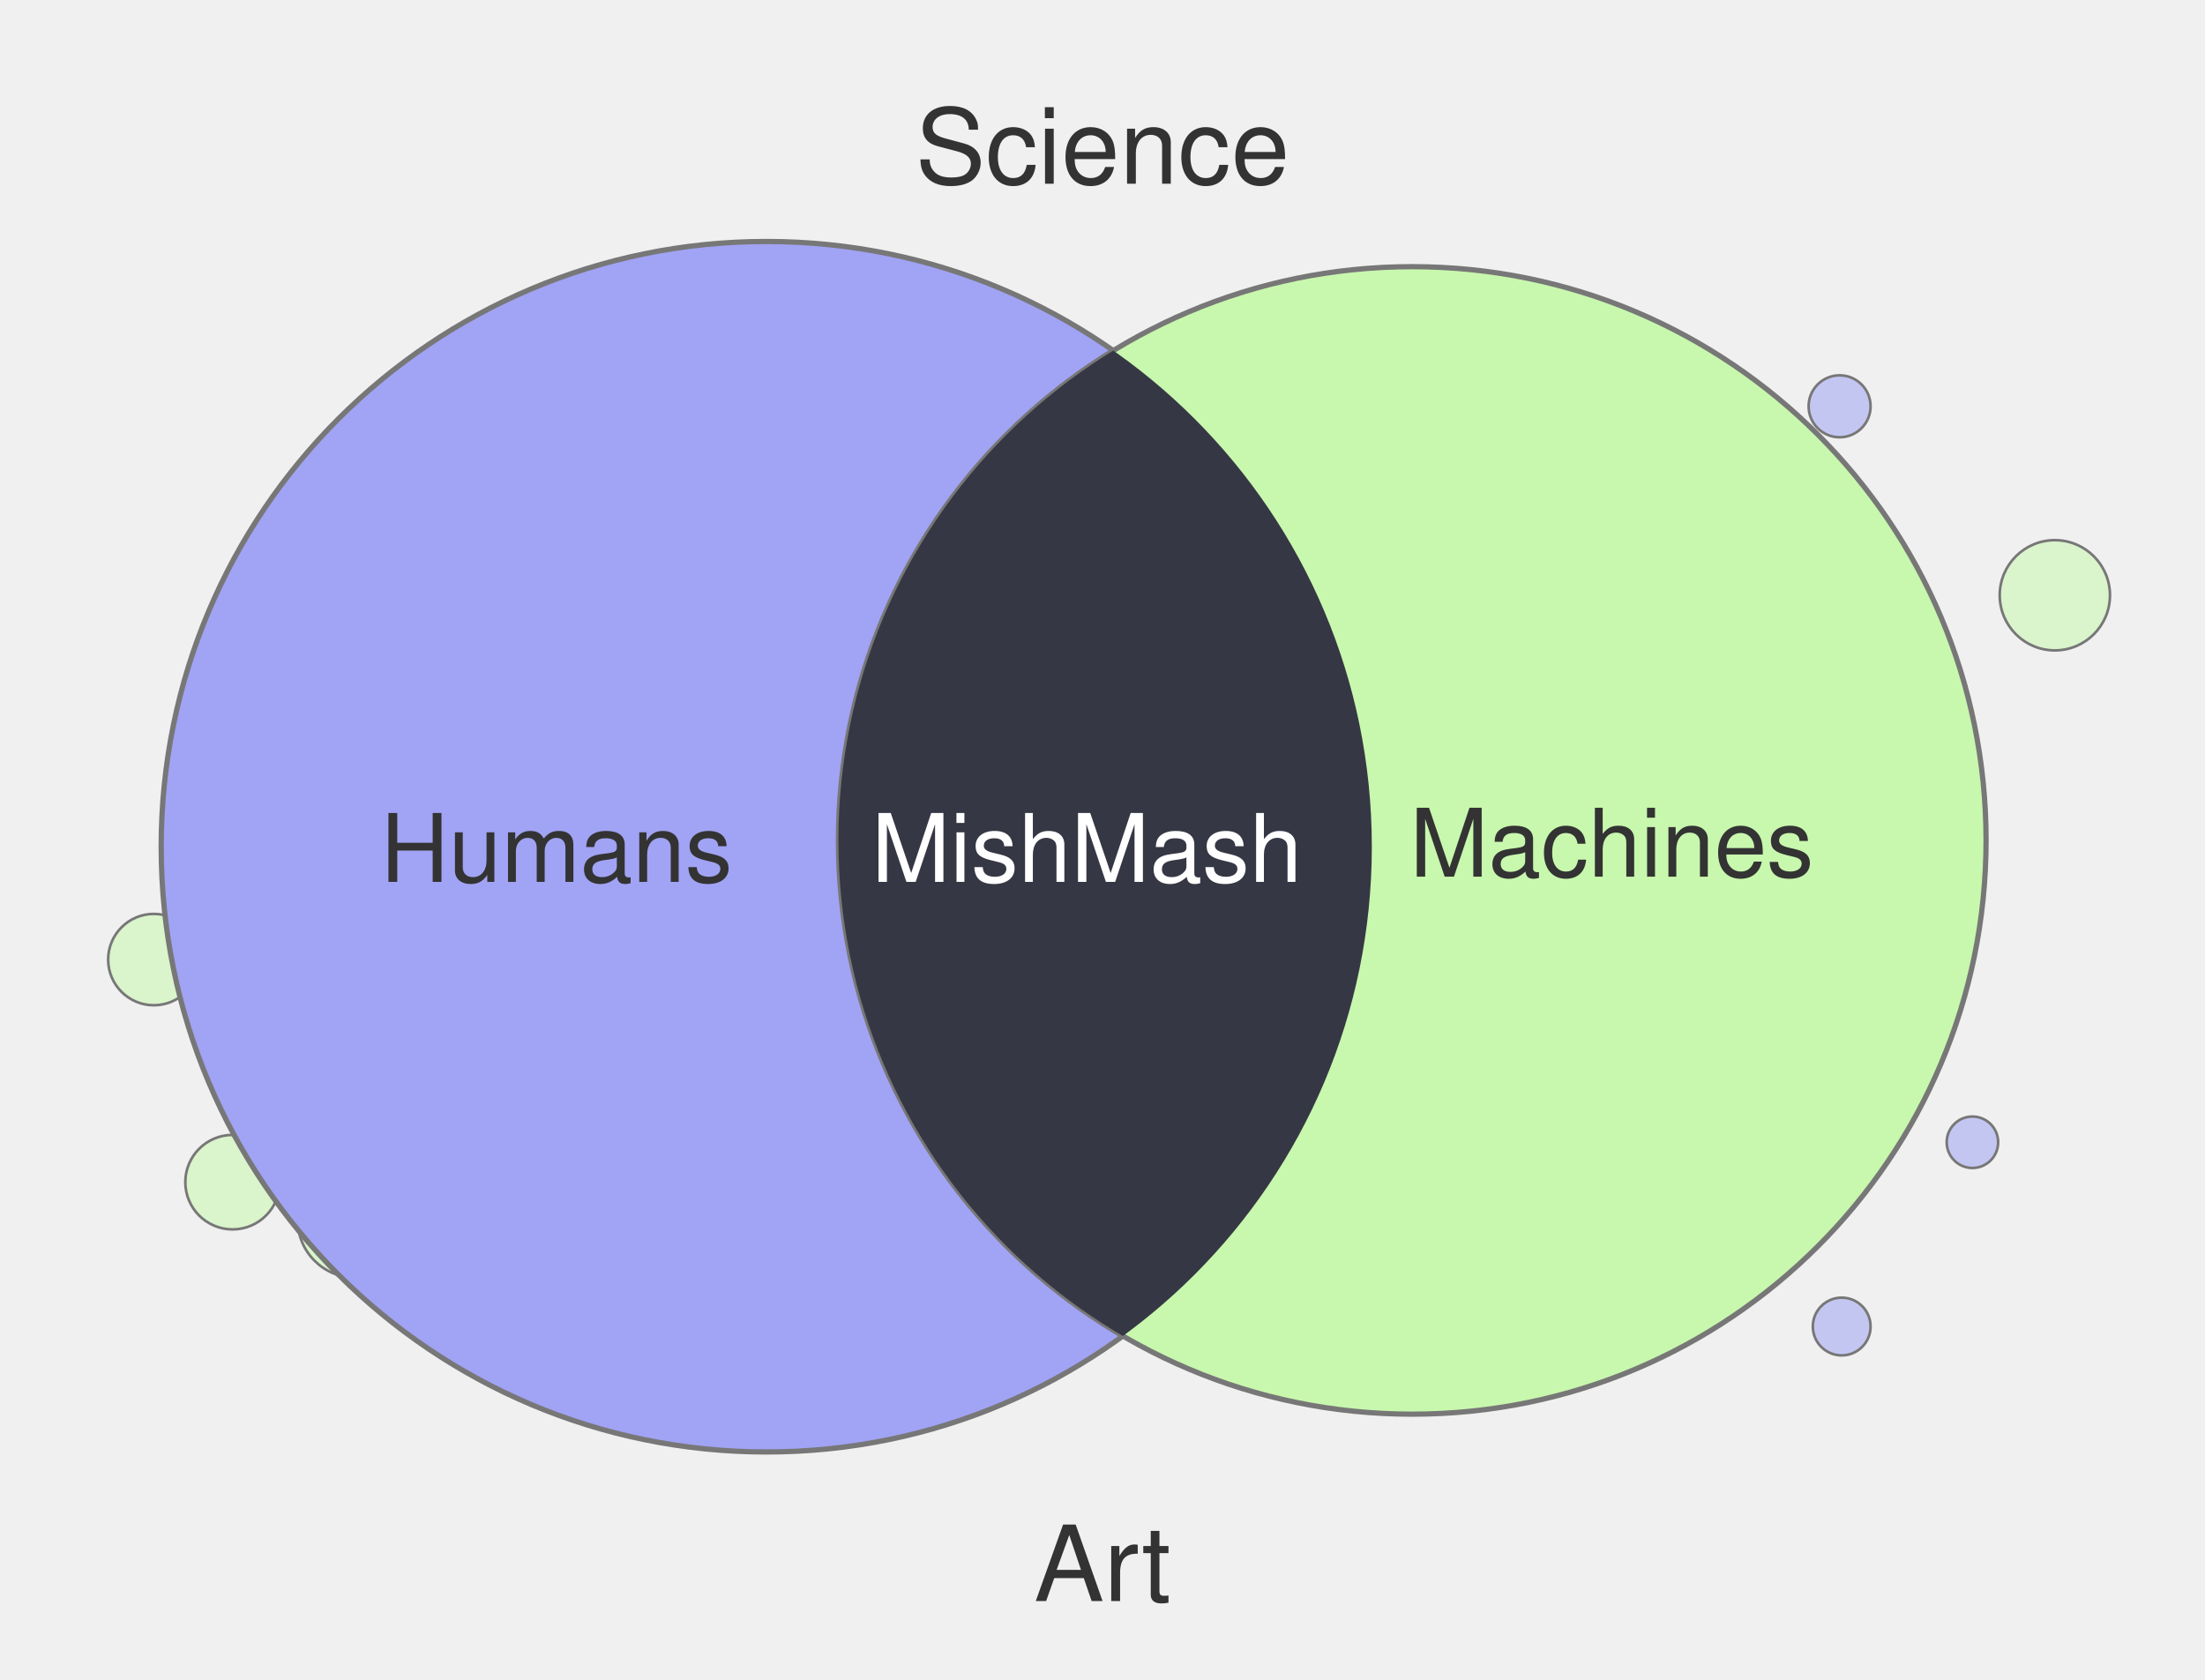
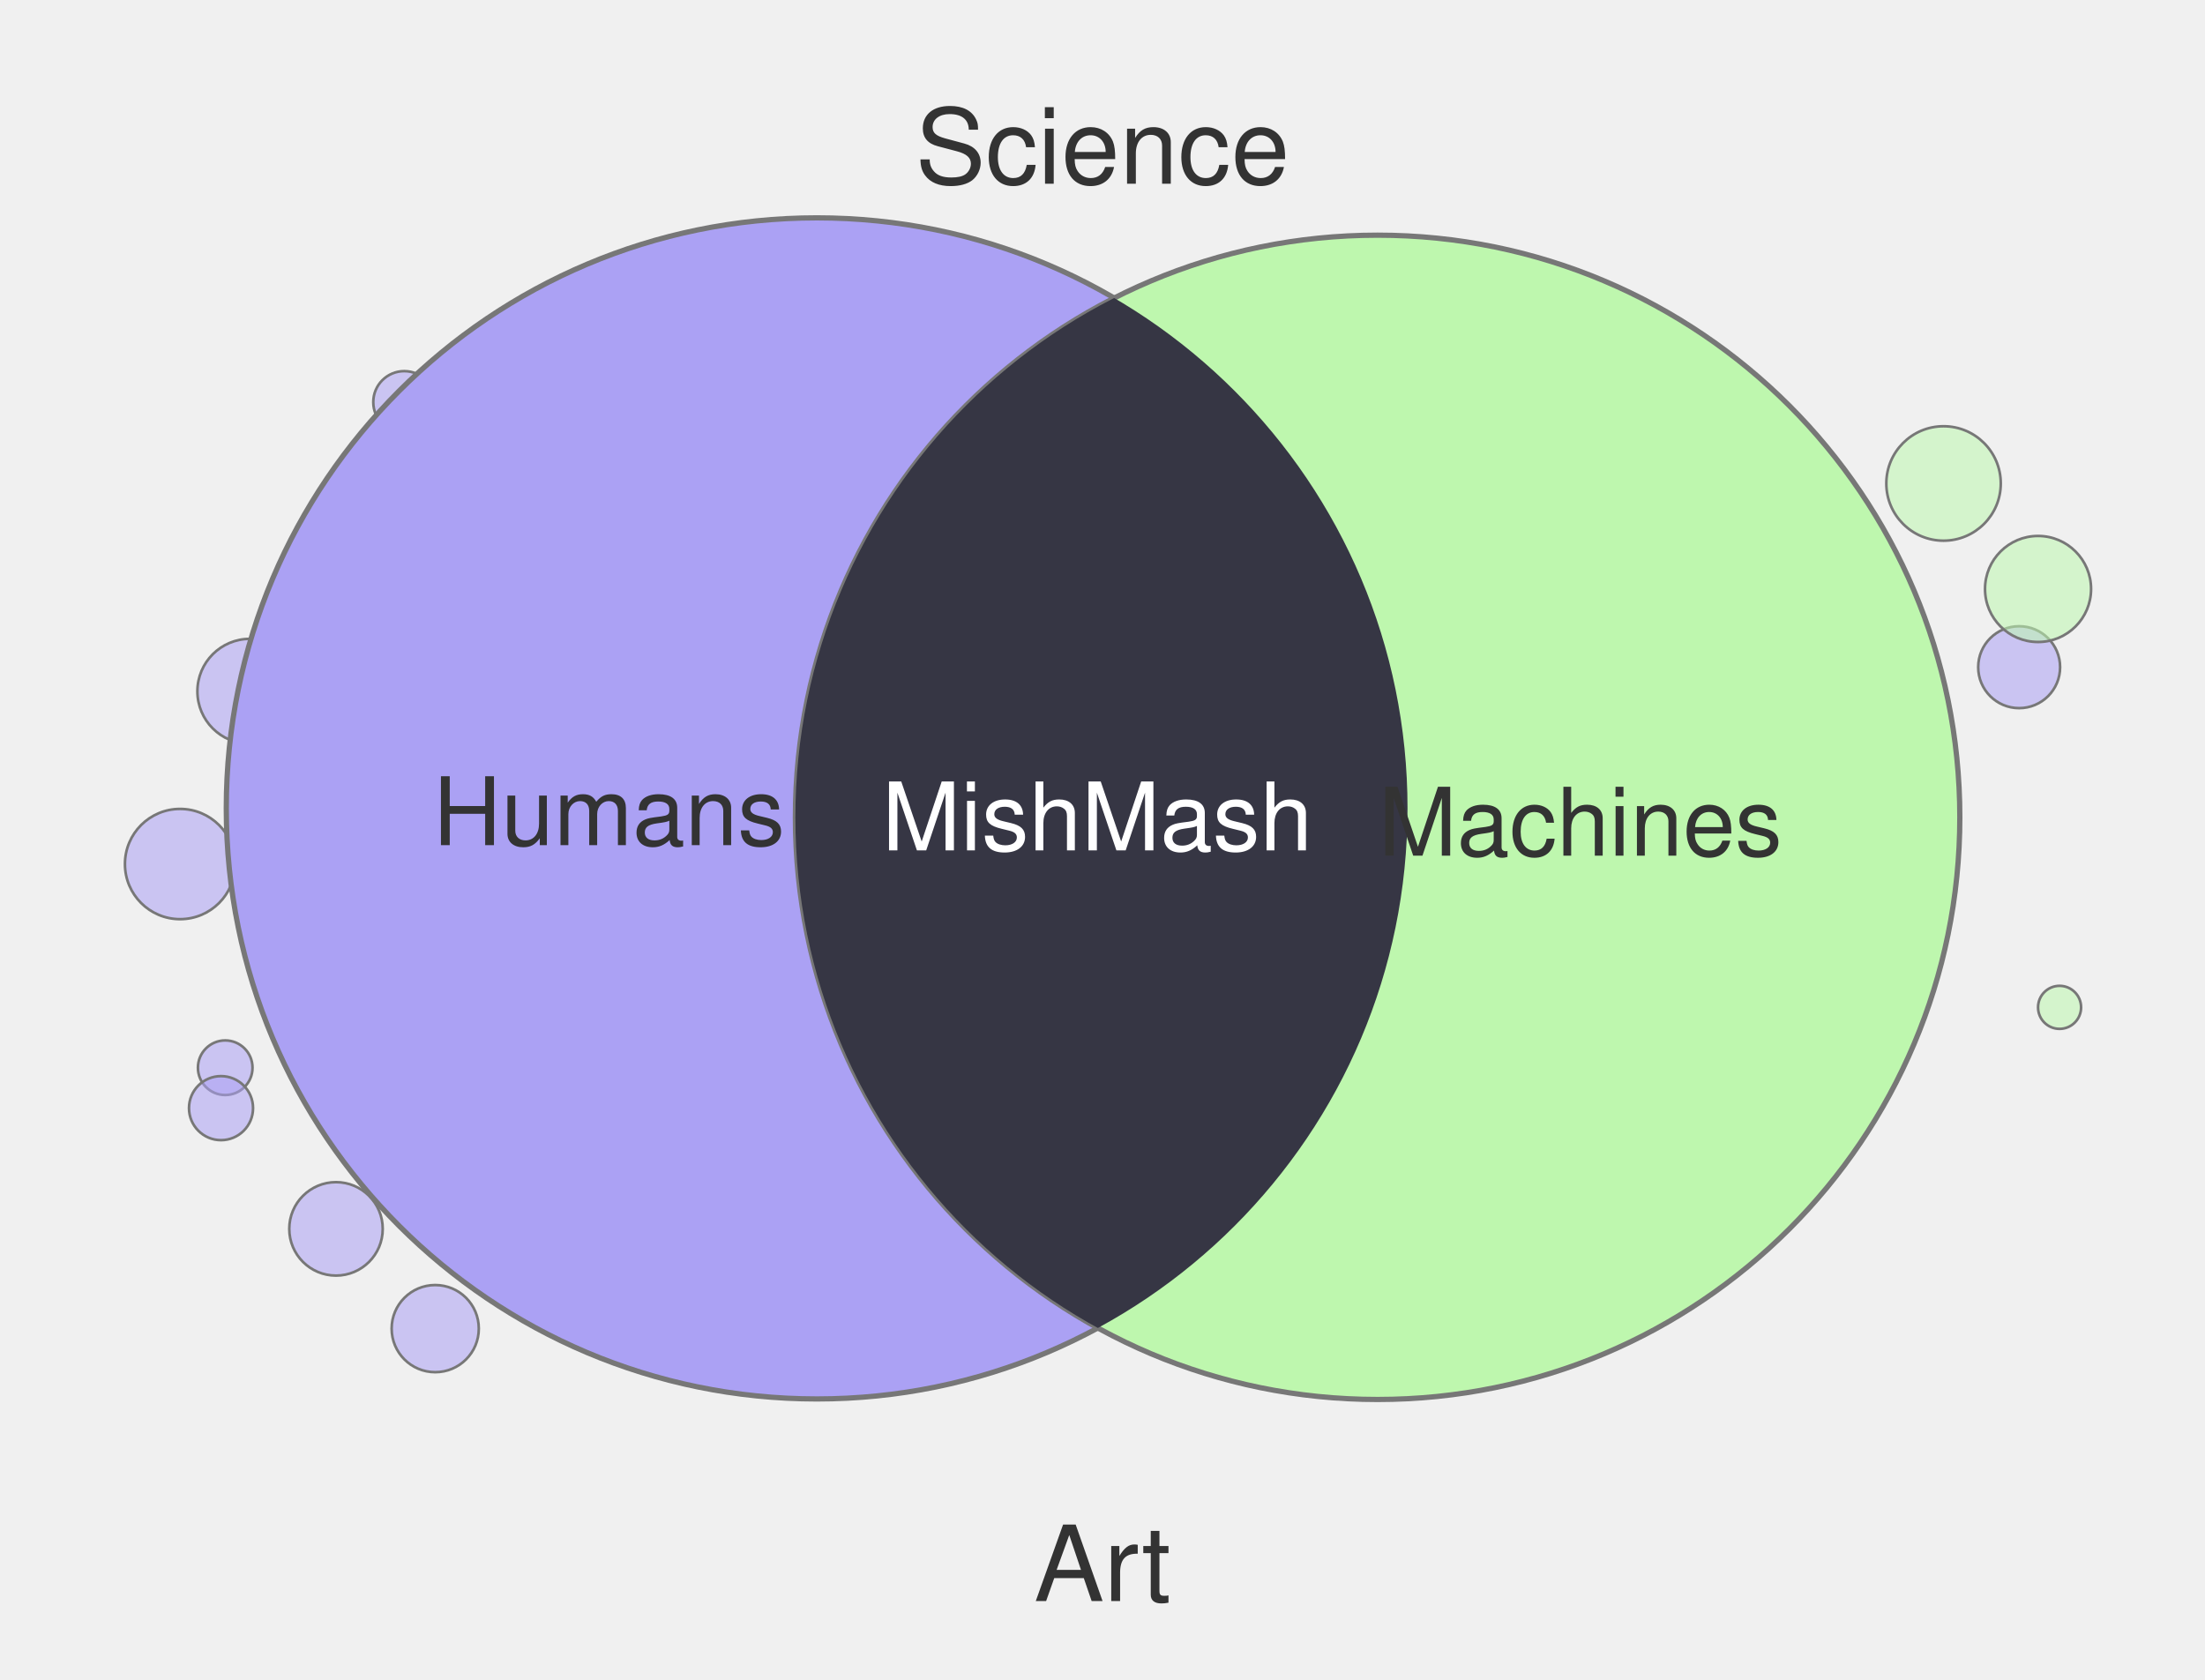
<svg xmlns="http://www.w3.org/2000/svg" width="420" height="320" viewBox="0 0 420 320">
-   <circle cx="67.7" cy="232.4" r="11.0" fill="#C8F7AE" fill-opacity="0.55" stroke="#777" stroke-width="0.5" />
-   <circle cx="87.7" cy="77.1" r="9.2" fill="#A1A3F4" fill-opacity="0.55" stroke="#777" stroke-width="0.5" />
-   <circle cx="114.1" cy="260.0" r="10.2" fill="#A1A3F4" fill-opacity="0.55" stroke="#777" stroke-width="0.5" />
-   <circle cx="29.3" cy="182.8" r="8.7" fill="#C8F7AE" fill-opacity="0.55" stroke="#777" stroke-width="0.5" />
-   <circle cx="126.5" cy="60.1" r="10.3" fill="#C8F7AE" fill-opacity="0.55" stroke="#777" stroke-width="0.5" />
-   <circle cx="350.4" cy="77.4" r="5.9" fill="#A1A3F4" fill-opacity="0.55" stroke="#777" stroke-width="0.5" />
-   <circle cx="42.5" cy="192.2" r="5.7" fill="#A1A3F4" fill-opacity="0.55" stroke="#777" stroke-width="0.5" />
-   <circle cx="375.7" cy="217.6" r="4.9" fill="#A1A3F4" fill-opacity="0.55" stroke="#777" stroke-width="0.5" />
-   <circle cx="391.4" cy="113.4" r="10.5" fill="#C8F7AE" fill-opacity="0.55" stroke="#777" stroke-width="0.5" />
-   <circle cx="119.0" cy="260.0" r="6.3" fill="#A1A3F4" fill-opacity="0.55" stroke="#777" stroke-width="0.5" />
-   <circle cx="44.3" cy="225.2" r="9.0" fill="#C8F7AE" fill-opacity="0.55" stroke="#777" stroke-width="0.5" />
-   <circle cx="350.8" cy="252.7" r="5.5" fill="#A1A3F4" fill-opacity="0.55" stroke="#777" stroke-width="0.5" />
-   <circle cx="146.0" cy="161.3" r="115.3" fill="#A1A3F4" stroke="#777" stroke-width="1" />
-   <circle cx="269.0" cy="160.1" r="109.3" fill="#C8F7AE" stroke="#777" stroke-width="1" />
+   <circle cx="392.3" cy="191.9" r="4.1" fill="#BEF7AE" fill-opacity="0.55" stroke="#777" stroke-width="0.5" />
+   <circle cx="77.0" cy="76.6" r="5.9" fill="#ABA1F4" fill-opacity="0.55" stroke="#777" stroke-width="0.5" />
+   <circle cx="42.9" cy="203.4" r="5.2" fill="#ABA1F4" fill-opacity="0.55" stroke="#777" stroke-width="0.5" />
+   <circle cx="384.6" cy="127.1" r="7.8" fill="#ABA1F4" fill-opacity="0.55" stroke="#777" stroke-width="0.5" />
+   <circle cx="370.2" cy="92.1" r="10.9" fill="#BEF7AE" fill-opacity="0.55" stroke="#777" stroke-width="0.5" />
+   <circle cx="47.6" cy="131.7" r="10.0" fill="#ABA1F4" fill-opacity="0.55" stroke="#777" stroke-width="0.5" />
+   <circle cx="34.3" cy="164.6" r="10.5" fill="#ABA1F4" fill-opacity="0.55" stroke="#777" stroke-width="0.5" />
+   <circle cx="42.1" cy="211.1" r="6.1" fill="#ABA1F4" fill-opacity="0.55" stroke="#777" stroke-width="0.5" />
+   <circle cx="388.2" cy="112.2" r="10.1" fill="#BEF7AE" fill-opacity="0.55" stroke="#777" stroke-width="0.5" />
+   <circle cx="64.0" cy="234.1" r="8.9" fill="#ABA1F4" fill-opacity="0.55" stroke="#777" stroke-width="0.5" />
+   <circle cx="299.2" cy="60.0" r="6.4" fill="#BEF7AE" fill-opacity="0.55" stroke="#777" stroke-width="0.5" />
+   <circle cx="82.9" cy="253.1" r="8.3" fill="#ABA1F4" fill-opacity="0.55" stroke="#777" stroke-width="0.5" />
+   <circle cx="155.6" cy="154.0" r="112.5" fill="#ABA1F4" stroke="#777" stroke-width="1" />
+   <circle cx="262.4" cy="155.7" r="110.9" fill="#BEF7AE" stroke="#777" stroke-width="1" />
  <defs>
    <clipPath id="clip-left" clipPathUnits="userSpaceOnUse">
-       <circle cx="146.0" cy="161.3" r="115.3" />
+       <circle cx="155.6" cy="154.0" r="112.5" />
    </clipPath>
  </defs>
-   <circle cx="269.0" cy="160.1" r="109.3" fill="#363744" clip-path="url(#clip-left)" />
+   <circle cx="262.4" cy="155.7" r="110.9" fill="#363644" clip-path="url(#clip-left)" />
  <text x="210" y="35" text-anchor="middle" font-family="Helvetica, Arial, sans-serif" font-size="20" fill="#333">Science</text>
  <text x="210" y="305" text-anchor="middle" font-family="Helvetica, Arial, sans-serif" font-size="20" fill="#333">Art</text>
-   <text x="106" y="168" text-anchor="middle" font-family="Helvetica, Arial, sans-serif" font-size="18" fill="#333">Humans</text>
-   <text x="307" y="167" text-anchor="middle" font-family="Helvetica, Arial, sans-serif" font-size="18" fill="#333">Machines</text>
-   <text x="207" y="168" text-anchor="middle" font-family="Helvetica, Arial, sans-serif" font-size="18" fill="#fff">MishMash</text>
+   <text x="116" y="161" text-anchor="middle" font-family="Helvetica, Arial, sans-serif" font-size="18" fill="#333">Humans</text>
+   <text x="301" y="163" text-anchor="middle" font-family="Helvetica, Arial, sans-serif" font-size="18" fill="#333">Machines</text>
+   <text x="209" y="162" text-anchor="middle" font-family="Helvetica, Arial, sans-serif" font-size="18" fill="#fff">MishMash</text>
</svg>
